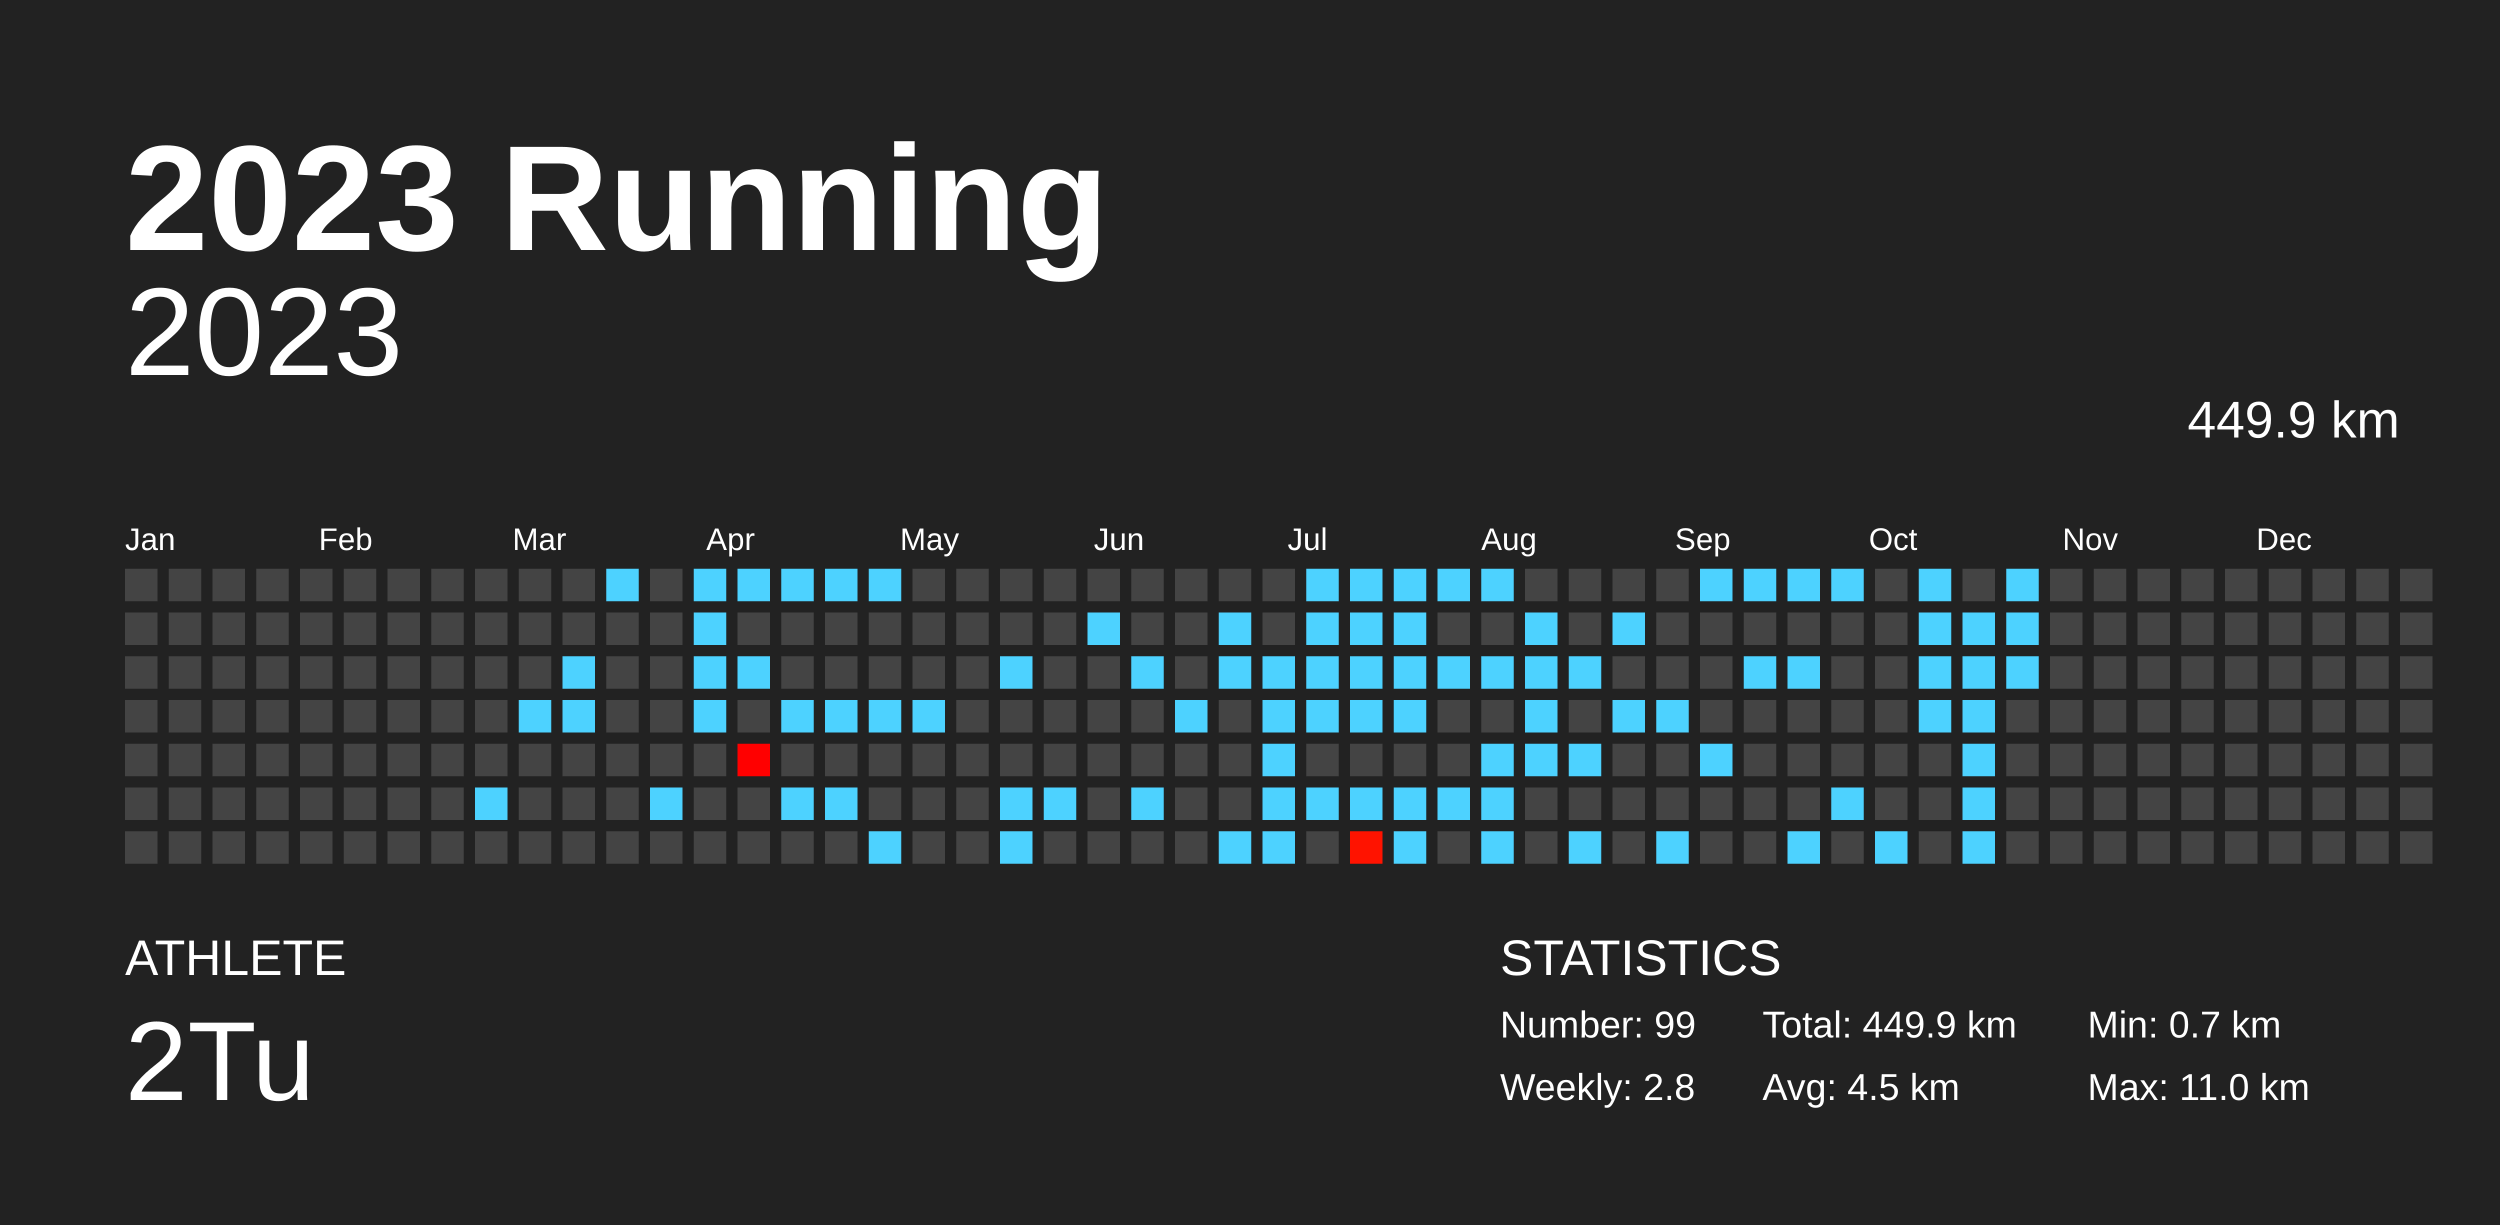
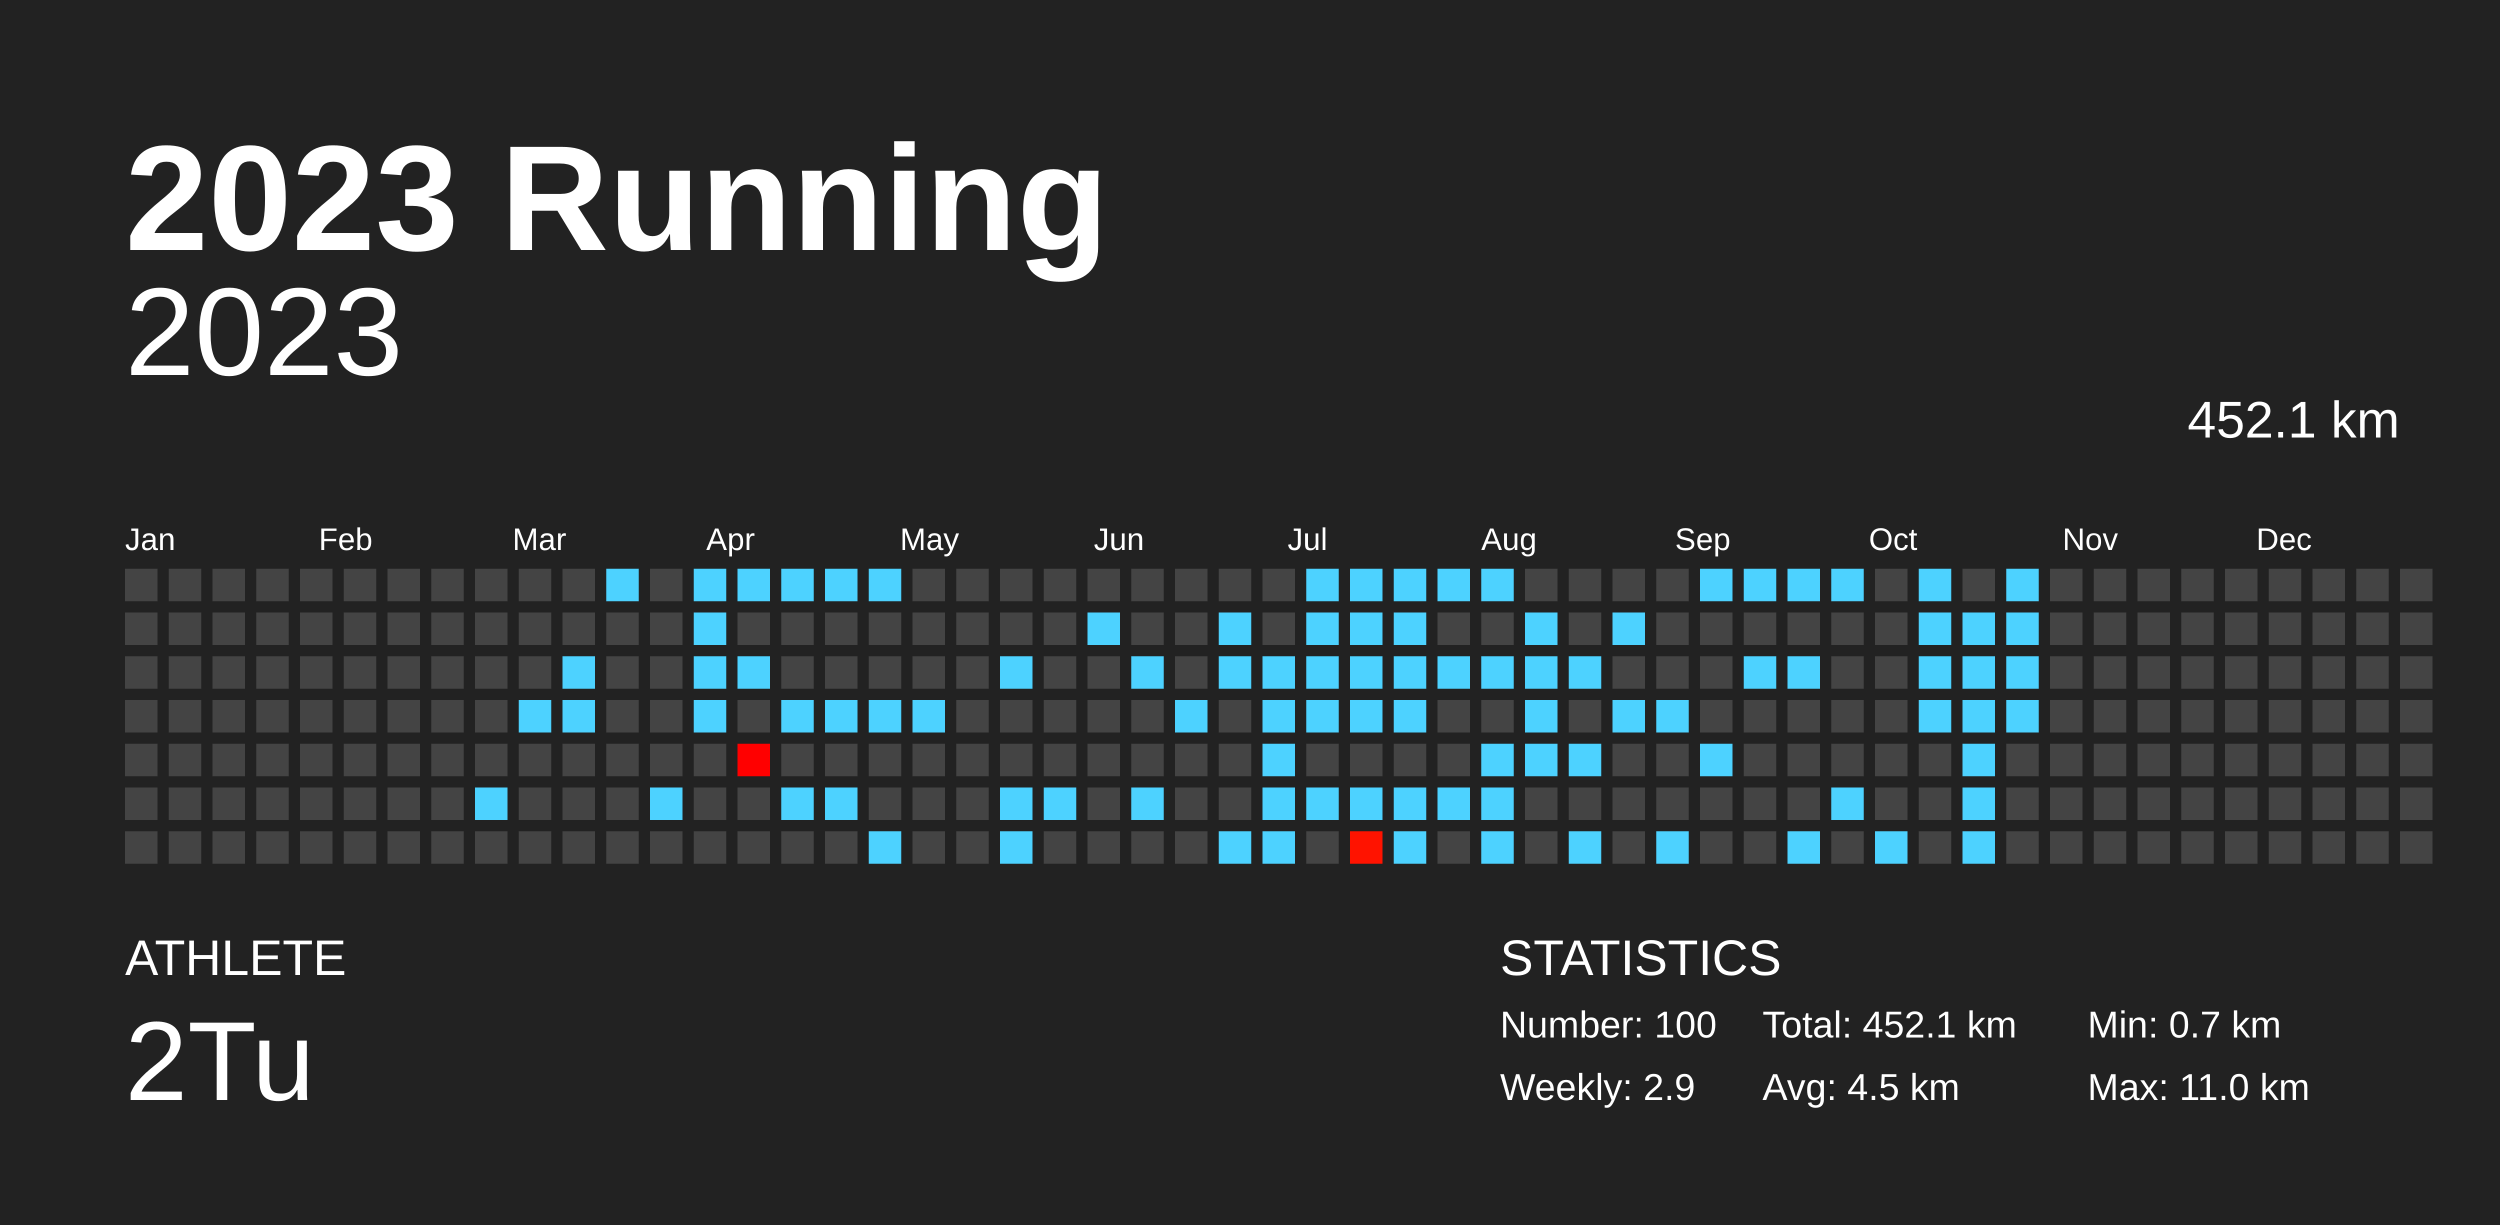
<svg xmlns="http://www.w3.org/2000/svg" baseProfile="full" height="98mm" version="1.1" viewBox="0,0,200,98" width="200mm">
  <defs />
  <rect fill="#222222" height="98" width="200" x="0" y="0" />
  <text fill="#FFFFFF" style="font-size:12px; font-family:Arial; font-weight:bold;" x="10" y="20">2023 Running</text>
  <text fill="#FFFFFF" style="font-size:4px; font-family:Arial" x="10" y="78">ATHLETE</text>
  <text fill="#FFFFFF" style="font-size:9px; font-family:Arial" x="10" y="88">2Tu</text>
  <text fill="#FFFFFF" style="font-size:4px; font-family:Arial" x="120" y="78">STATISTICS</text>
-   <text fill="#FFFFFF" style="font-size:3px; font-family:Arial" x="120" y="83">Number: 99</text>
-   <text fill="#FFFFFF" style="font-size:3px; font-family:Arial" x="120" y="88">Weekly: 2.8</text>
-   <text fill="#FFFFFF" style="font-size:3px; font-family:Arial" x="141" y="83">Total: 449.9 km</text>
+   <text fill="#FFFFFF" style="font-size:3px; font-family:Arial" x="120" y="83">Number: 100</text>
+   <text fill="#FFFFFF" style="font-size:3px; font-family:Arial" x="120" y="88">Weekly: 2.9</text>
+   <text fill="#FFFFFF" style="font-size:3px; font-family:Arial" x="141" y="83">Total: 452.1 km</text>
  <text fill="#FFFFFF" style="font-size:3px; font-family:Arial" x="141" y="88">Avg: 4.5 km</text>
  <text fill="#FFFFFF" style="font-size:3px; font-family:Arial" x="167" y="83">Min: 0.7 km</text>
  <text fill="#FFFFFF" style="font-size:3px; font-family:Arial" x="167" y="88">Max: 11.0 km</text>
  <text alignment-baseline="hanging" fill="#FFFFFF" style="font-size:10.0px; font-family:Arial;" x="10" y="30">2023</text>
-   <text alignment-baseline="hanging" fill="#FFFFFF" style="font-size:4.125px; font-family:Arial;" x="175" y="35">449.9 km</text>
+   <text alignment-baseline="hanging" fill="#FFFFFF" style="font-size:4.125px; font-family:Arial;" x="175" y="35">452.1 km</text>
  <text fill="#FFFFFF" style="font-size:2.5px; font-family:Arial" x="10.0" y="44">Jan</text>
  <text fill="#FFFFFF" style="font-size:2.5px; font-family:Arial" x="25.5" y="44">Feb</text>
  <text fill="#FFFFFF" style="font-size:2.5px; font-family:Arial" x="41.0" y="44">Mar</text>
  <text fill="#FFFFFF" style="font-size:2.5px; font-family:Arial" x="56.5" y="44">Apr</text>
  <text fill="#FFFFFF" style="font-size:2.5px; font-family:Arial" x="72.0" y="44">May</text>
  <text fill="#FFFFFF" style="font-size:2.5px; font-family:Arial" x="87.5" y="44">Jun</text>
  <text fill="#FFFFFF" style="font-size:2.5px; font-family:Arial" x="103.0" y="44">Jul</text>
  <text fill="#FFFFFF" style="font-size:2.5px; font-family:Arial" x="118.5" y="44">Aug</text>
  <text fill="#FFFFFF" style="font-size:2.5px; font-family:Arial" x="134.0" y="44">Sep</text>
  <text fill="#FFFFFF" style="font-size:2.5px; font-family:Arial" x="149.5" y="44">Oct</text>
  <text fill="#FFFFFF" style="font-size:2.5px; font-family:Arial" x="165.0" y="44">Nov</text>
  <text fill="#FFFFFF" style="font-size:2.5px; font-family:Arial" x="180.5" y="44">Dec</text>
  <rect fill="#444444" height="2.6" width="2.6" x="10.0" y="45.5" />
  <rect fill="#444444" height="2.6" width="2.6" x="10.0" y="49.0" />
  <rect fill="#444444" height="2.6" width="2.6" x="10.0" y="52.5" />
  <rect fill="#444444" height="2.6" width="2.6" x="10.0" y="56.0" />
  <rect fill="#444444" height="2.6" width="2.6" x="10.0" y="59.5" />
  <rect fill="#444444" height="2.6" width="2.6" x="10.0" y="63.0" />
  <rect fill="#444444" height="2.6" width="2.6" x="10.0" y="66.5" />
  <rect fill="#444444" height="2.6" width="2.6" x="13.5" y="45.5" />
  <rect fill="#444444" height="2.6" width="2.6" x="13.5" y="49.0" />
  <rect fill="#444444" height="2.6" width="2.6" x="13.5" y="52.5" />
  <rect fill="#444444" height="2.6" width="2.6" x="13.5" y="56.0" />
  <rect fill="#444444" height="2.6" width="2.6" x="13.5" y="59.5" />
  <rect fill="#444444" height="2.6" width="2.6" x="13.5" y="63.0" />
  <rect fill="#444444" height="2.6" width="2.6" x="13.5" y="66.5" />
  <rect fill="#444444" height="2.6" width="2.6" x="17.0" y="45.5" />
  <rect fill="#444444" height="2.6" width="2.6" x="17.0" y="49.0" />
  <rect fill="#444444" height="2.6" width="2.6" x="17.0" y="52.5" />
  <rect fill="#444444" height="2.6" width="2.6" x="17.0" y="56.0" />
  <rect fill="#444444" height="2.6" width="2.6" x="17.0" y="59.5" />
  <rect fill="#444444" height="2.6" width="2.6" x="17.0" y="63.0" />
  <rect fill="#444444" height="2.6" width="2.6" x="17.0" y="66.5" />
  <rect fill="#444444" height="2.6" width="2.6" x="20.5" y="45.5" />
  <rect fill="#444444" height="2.6" width="2.6" x="20.5" y="49.0" />
  <rect fill="#444444" height="2.6" width="2.6" x="20.5" y="52.5" />
  <rect fill="#444444" height="2.6" width="2.6" x="20.5" y="56.0" />
  <rect fill="#444444" height="2.6" width="2.6" x="20.5" y="59.5" />
  <rect fill="#444444" height="2.6" width="2.6" x="20.5" y="63.0" />
  <rect fill="#444444" height="2.6" width="2.6" x="20.5" y="66.5" />
  <rect fill="#444444" height="2.6" width="2.6" x="24.0" y="45.5" />
  <rect fill="#444444" height="2.6" width="2.6" x="24.0" y="49.0" />
  <rect fill="#444444" height="2.6" width="2.6" x="24.0" y="52.5" />
  <rect fill="#444444" height="2.6" width="2.6" x="24.0" y="56.0" />
  <rect fill="#444444" height="2.6" width="2.6" x="24.0" y="59.5" />
  <rect fill="#444444" height="2.6" width="2.6" x="24.0" y="63.0" />
  <rect fill="#444444" height="2.6" width="2.6" x="24.0" y="66.5" />
  <rect fill="#444444" height="2.6" width="2.6" x="27.5" y="45.5" />
  <rect fill="#444444" height="2.6" width="2.6" x="27.5" y="49.0" />
  <rect fill="#444444" height="2.6" width="2.6" x="27.5" y="52.5" />
  <rect fill="#444444" height="2.6" width="2.6" x="27.5" y="56.0" />
  <rect fill="#444444" height="2.6" width="2.6" x="27.5" y="59.5" />
  <rect fill="#444444" height="2.6" width="2.6" x="27.5" y="63.0" />
  <rect fill="#444444" height="2.6" width="2.6" x="27.5" y="66.5" />
  <rect fill="#444444" height="2.6" width="2.6" x="31.0" y="45.5" />
  <rect fill="#444444" height="2.6" width="2.6" x="31.0" y="49.0" />
  <rect fill="#444444" height="2.6" width="2.6" x="31.0" y="52.5" />
  <rect fill="#444444" height="2.6" width="2.6" x="31.0" y="56.0" />
  <rect fill="#444444" height="2.6" width="2.6" x="31.0" y="59.5" />
  <rect fill="#444444" height="2.6" width="2.6" x="31.0" y="63.0" />
  <rect fill="#444444" height="2.6" width="2.6" x="31.0" y="66.5" />
  <rect fill="#444444" height="2.6" width="2.6" x="34.5" y="45.5" />
  <rect fill="#444444" height="2.6" width="2.6" x="34.5" y="49.0" />
  <rect fill="#444444" height="2.6" width="2.6" x="34.5" y="52.5" />
  <rect fill="#444444" height="2.6" width="2.6" x="34.5" y="56.0" />
  <rect fill="#444444" height="2.6" width="2.6" x="34.5" y="59.5" />
  <rect fill="#444444" height="2.6" width="2.6" x="34.5" y="63.0" />
  <rect fill="#444444" height="2.6" width="2.6" x="34.5" y="66.5" />
  <rect fill="#444444" height="2.6" width="2.6" x="38.0" y="45.5" />
  <rect fill="#444444" height="2.6" width="2.6" x="38.0" y="49.0" />
  <rect fill="#444444" height="2.6" width="2.6" x="38.0" y="52.5" />
  <rect fill="#444444" height="2.6" width="2.6" x="38.0" y="56.0" />
  <rect fill="#444444" height="2.6" width="2.6" x="38.0" y="59.5" />
  <rect fill="#4dd2ff" height="2.6" width="2.6" x="38.0" y="63.0" />
  <rect fill="#444444" height="2.6" width="2.6" x="38.0" y="66.5" />
  <rect fill="#444444" height="2.6" width="2.6" x="41.5" y="45.5" />
  <rect fill="#444444" height="2.6" width="2.6" x="41.5" y="49.0" />
  <rect fill="#444444" height="2.6" width="2.6" x="41.5" y="52.5" />
  <rect fill="#4dd2ff" height="2.6" width="2.6" x="41.5" y="56.0" />
  <rect fill="#444444" height="2.6" width="2.6" x="41.5" y="59.5" />
  <rect fill="#444444" height="2.6" width="2.6" x="41.5" y="63.0" />
  <rect fill="#444444" height="2.6" width="2.6" x="41.5" y="66.5" />
  <rect fill="#444444" height="2.6" width="2.6" x="45.0" y="45.5" />
  <rect fill="#444444" height="2.6" width="2.6" x="45.0" y="49.0" />
  <rect fill="#4dd2ff" height="2.6" width="2.6" x="45.0" y="52.5" />
  <rect fill="#4dd2ff" height="2.6" width="2.6" x="45.0" y="56.0" />
  <rect fill="#444444" height="2.6" width="2.6" x="45.0" y="59.5" />
  <rect fill="#444444" height="2.6" width="2.6" x="45.0" y="63.0" />
  <rect fill="#444444" height="2.6" width="2.6" x="45.0" y="66.5" />
  <rect fill="#4dd2ff" height="2.6" width="2.6" x="48.5" y="45.5" />
  <rect fill="#444444" height="2.6" width="2.6" x="48.5" y="49.0" />
  <rect fill="#444444" height="2.6" width="2.6" x="48.5" y="52.5" />
  <rect fill="#444444" height="2.6" width="2.6" x="48.5" y="56.0" />
  <rect fill="#444444" height="2.6" width="2.6" x="48.5" y="59.5" />
  <rect fill="#444444" height="2.6" width="2.6" x="48.5" y="63.0" />
  <rect fill="#444444" height="2.6" width="2.6" x="48.5" y="66.5" />
  <rect fill="#444444" height="2.6" width="2.6" x="52.0" y="45.5" />
  <rect fill="#444444" height="2.6" width="2.6" x="52.0" y="49.0" />
  <rect fill="#444444" height="2.6" width="2.6" x="52.0" y="52.5" />
  <rect fill="#444444" height="2.6" width="2.6" x="52.0" y="56.0" />
  <rect fill="#444444" height="2.6" width="2.6" x="52.0" y="59.5" />
  <rect fill="#4dd2ff" height="2.6" width="2.6" x="52.0" y="63.0" />
  <rect fill="#444444" height="2.6" width="2.6" x="52.0" y="66.5" />
  <rect fill="#4dd2ff" height="2.6" width="2.6" x="55.5" y="45.5" />
  <rect fill="#4dd2ff" height="2.6" width="2.6" x="55.5" y="49.0" />
  <rect fill="#4dd2ff" height="2.6" width="2.6" x="55.5" y="52.5" />
  <rect fill="#4dd2ff" height="2.6" width="2.6" x="55.5" y="56.0" />
  <rect fill="#444444" height="2.6" width="2.6" x="55.5" y="59.5" />
  <rect fill="#444444" height="2.6" width="2.6" x="55.5" y="63.0" />
  <rect fill="#444444" height="2.6" width="2.6" x="55.5" y="66.5" />
  <rect fill="#4dd2ff" height="2.6" width="2.6" x="59.0" y="45.5" />
  <rect fill="#444444" height="2.6" width="2.6" x="59.0" y="49.0" />
  <rect fill="#4dd2ff" height="2.6" width="2.6" x="59.0" y="52.5" />
  <rect fill="#444444" height="2.6" width="2.6" x="59.0" y="56.0" />
  <rect fill="#ff0000" height="2.6" width="2.6" x="59.0" y="59.5" />
  <rect fill="#444444" height="2.6" width="2.6" x="59.0" y="63.0" />
  <rect fill="#444444" height="2.6" width="2.6" x="59.0" y="66.5" />
  <rect fill="#4dd2ff" height="2.6" width="2.6" x="62.5" y="45.5" />
  <rect fill="#444444" height="2.6" width="2.6" x="62.5" y="49.0" />
  <rect fill="#444444" height="2.6" width="2.6" x="62.5" y="52.5" />
  <rect fill="#4dd2ff" height="2.6" width="2.6" x="62.5" y="56.0" />
  <rect fill="#444444" height="2.6" width="2.6" x="62.5" y="59.5" />
  <rect fill="#4dd2ff" height="2.6" width="2.6" x="62.5" y="63.0" />
  <rect fill="#444444" height="2.6" width="2.6" x="62.5" y="66.5" />
  <rect fill="#4dd2ff" height="2.6" width="2.6" x="66.0" y="45.5" />
  <rect fill="#444444" height="2.6" width="2.6" x="66.0" y="49.0" />
  <rect fill="#444444" height="2.6" width="2.6" x="66.0" y="52.5" />
  <rect fill="#4dd2ff" height="2.6" width="2.6" x="66.0" y="56.0" />
  <rect fill="#444444" height="2.6" width="2.6" x="66.0" y="59.5" />
  <rect fill="#4dd2ff" height="2.6" width="2.6" x="66.0" y="63.0" />
  <rect fill="#444444" height="2.6" width="2.6" x="66.0" y="66.5" />
  <rect fill="#4dd2ff" height="2.6" width="2.6" x="69.5" y="45.5" />
  <rect fill="#444444" height="2.6" width="2.6" x="69.5" y="49.0" />
  <rect fill="#444444" height="2.6" width="2.6" x="69.5" y="52.5" />
  <rect fill="#4dd2ff" height="2.6" width="2.6" x="69.5" y="56.0" />
  <rect fill="#444444" height="2.6" width="2.6" x="69.5" y="59.5" />
  <rect fill="#444444" height="2.6" width="2.6" x="69.5" y="63.0" />
  <rect fill="#4dd2ff" height="2.6" width="2.6" x="69.5" y="66.5" />
  <rect fill="#444444" height="2.6" width="2.6" x="73.0" y="45.5" />
  <rect fill="#444444" height="2.6" width="2.6" x="73.0" y="49.0" />
  <rect fill="#444444" height="2.6" width="2.6" x="73.0" y="52.5" />
  <rect fill="#4dd2ff" height="2.6" width="2.6" x="73.0" y="56.0" />
  <rect fill="#444444" height="2.6" width="2.6" x="73.0" y="59.5" />
  <rect fill="#444444" height="2.6" width="2.6" x="73.0" y="63.0" />
  <rect fill="#444444" height="2.6" width="2.6" x="73.0" y="66.5" />
  <rect fill="#444444" height="2.6" width="2.6" x="76.5" y="45.5" />
  <rect fill="#444444" height="2.6" width="2.6" x="76.5" y="49.0" />
  <rect fill="#444444" height="2.6" width="2.6" x="76.5" y="52.5" />
  <rect fill="#444444" height="2.6" width="2.6" x="76.5" y="56.0" />
  <rect fill="#444444" height="2.6" width="2.6" x="76.5" y="59.5" />
  <rect fill="#444444" height="2.6" width="2.6" x="76.5" y="63.0" />
  <rect fill="#444444" height="2.6" width="2.6" x="76.5" y="66.5" />
  <rect fill="#444444" height="2.6" width="2.6" x="80.0" y="45.5" />
  <rect fill="#444444" height="2.6" width="2.6" x="80.0" y="49.0" />
  <rect fill="#4dd2ff" height="2.6" width="2.6" x="80.0" y="52.5" />
  <rect fill="#444444" height="2.6" width="2.6" x="80.0" y="56.0" />
  <rect fill="#444444" height="2.6" width="2.6" x="80.0" y="59.5" />
  <rect fill="#4dd2ff" height="2.6" width="2.6" x="80.0" y="63.0" />
  <rect fill="#4dd2ff" height="2.6" width="2.6" x="80.0" y="66.5" />
  <rect fill="#444444" height="2.6" width="2.6" x="83.5" y="45.5" />
  <rect fill="#444444" height="2.6" width="2.6" x="83.5" y="49.0" />
  <rect fill="#444444" height="2.6" width="2.6" x="83.5" y="52.5" />
  <rect fill="#444444" height="2.6" width="2.6" x="83.5" y="56.0" />
  <rect fill="#444444" height="2.6" width="2.6" x="83.5" y="59.5" />
  <rect fill="#4dd2ff" height="2.6" width="2.6" x="83.5" y="63.0" />
  <rect fill="#444444" height="2.6" width="2.6" x="83.5" y="66.5" />
  <rect fill="#444444" height="2.6" width="2.6" x="87.0" y="45.5" />
  <rect fill="#4dd2ff" height="2.6" width="2.6" x="87.0" y="49.0" />
  <rect fill="#444444" height="2.6" width="2.6" x="87.0" y="52.5" />
  <rect fill="#444444" height="2.6" width="2.6" x="87.0" y="56.0" />
  <rect fill="#444444" height="2.6" width="2.6" x="87.0" y="59.5" />
  <rect fill="#444444" height="2.6" width="2.6" x="87.0" y="63.0" />
  <rect fill="#444444" height="2.6" width="2.6" x="87.0" y="66.5" />
  <rect fill="#444444" height="2.6" width="2.6" x="90.5" y="45.5" />
  <rect fill="#444444" height="2.6" width="2.6" x="90.5" y="49.0" />
  <rect fill="#4dd2ff" height="2.6" width="2.6" x="90.5" y="52.5" />
  <rect fill="#444444" height="2.6" width="2.6" x="90.5" y="56.0" />
  <rect fill="#444444" height="2.6" width="2.6" x="90.5" y="59.5" />
  <rect fill="#4dd2ff" height="2.6" width="2.6" x="90.5" y="63.0" />
  <rect fill="#444444" height="2.6" width="2.6" x="90.5" y="66.5" />
  <rect fill="#444444" height="2.6" width="2.6" x="94.0" y="45.5" />
  <rect fill="#444444" height="2.6" width="2.6" x="94.0" y="49.0" />
  <rect fill="#444444" height="2.6" width="2.6" x="94.0" y="52.5" />
  <rect fill="#4dd2ff" height="2.6" width="2.6" x="94.0" y="56.0" />
  <rect fill="#444444" height="2.6" width="2.6" x="94.0" y="59.5" />
  <rect fill="#444444" height="2.6" width="2.6" x="94.0" y="63.0" />
  <rect fill="#444444" height="2.6" width="2.6" x="94.0" y="66.5" />
  <rect fill="#444444" height="2.6" width="2.6" x="97.5" y="45.5" />
  <rect fill="#4dd2ff" height="2.6" width="2.6" x="97.5" y="49.0" />
  <rect fill="#4dd2ff" height="2.6" width="2.6" x="97.5" y="52.5" />
  <rect fill="#444444" height="2.6" width="2.6" x="97.5" y="56.0" />
  <rect fill="#444444" height="2.6" width="2.6" x="97.5" y="59.5" />
  <rect fill="#444444" height="2.6" width="2.6" x="97.5" y="63.0" />
  <rect fill="#4dd2ff" height="2.6" width="2.6" x="97.5" y="66.5" />
  <rect fill="#444444" height="2.6" width="2.6" x="101.0" y="45.5" />
  <rect fill="#444444" height="2.6" width="2.6" x="101.0" y="49.0" />
  <rect fill="#4dd2ff" height="2.6" width="2.6" x="101.0" y="52.5" />
  <rect fill="#4dd2ff" height="2.6" width="2.6" x="101.0" y="56.0" />
  <rect fill="#4dd2ff" height="2.6" width="2.6" x="101.0" y="59.5" />
  <rect fill="#4dd2ff" height="2.6" width="2.6" x="101.0" y="63.0" />
  <rect fill="#4dd2ff" height="2.6" width="2.6" x="101.0" y="66.5" />
  <rect fill="#4dd2ff" height="2.6" width="2.6" x="104.5" y="45.5" />
  <rect fill="#4dd2ff" height="2.6" width="2.6" x="104.5" y="49.0" />
  <rect fill="#4dd2ff" height="2.6" width="2.6" x="104.5" y="52.5" />
  <rect fill="#4dd2ff" height="2.6" width="2.6" x="104.5" y="56.0" />
  <rect fill="#444444" height="2.6" width="2.6" x="104.5" y="59.5" />
  <rect fill="#4dd2ff" height="2.6" width="2.6" x="104.5" y="63.0" />
  <rect fill="#444444" height="2.6" width="2.6" x="104.5" y="66.5" />
  <rect fill="#4dd2ff" height="2.6" width="2.6" x="108.0" y="45.5" />
  <rect fill="#4dd2ff" height="2.6" width="2.6" x="108.0" y="49.0" />
  <rect fill="#4dd2ff" height="2.6" width="2.6" x="108.0" y="52.5" />
  <rect fill="#4dd2ff" height="2.6" width="2.6" x="108.0" y="56.0" />
  <rect fill="#444444" height="2.6" width="2.6" x="108.0" y="59.5" />
  <rect fill="#4dd2ff" height="2.6" width="2.6" x="108.0" y="63.0" />
  <rect fill="#ff1300" height="2.6" width="2.6" x="108.0" y="66.5" />
  <rect fill="#4dd2ff" height="2.6" width="2.6" x="111.5" y="45.5" />
  <rect fill="#4dd2ff" height="2.6" width="2.6" x="111.5" y="49.0" />
  <rect fill="#4dd2ff" height="2.6" width="2.6" x="111.5" y="52.5" />
  <rect fill="#4dd2ff" height="2.6" width="2.6" x="111.5" y="56.0" />
  <rect fill="#444444" height="2.6" width="2.6" x="111.5" y="59.5" />
  <rect fill="#4dd2ff" height="2.6" width="2.6" x="111.5" y="63.0" />
  <rect fill="#4dd2ff" height="2.6" width="2.6" x="111.5" y="66.5" />
  <rect fill="#4dd2ff" height="2.6" width="2.6" x="115.0" y="45.5" />
  <rect fill="#444444" height="2.6" width="2.6" x="115.0" y="49.0" />
  <rect fill="#4dd2ff" height="2.6" width="2.6" x="115.0" y="52.5" />
  <rect fill="#444444" height="2.6" width="2.6" x="115.0" y="56.0" />
  <rect fill="#444444" height="2.6" width="2.6" x="115.0" y="59.5" />
  <rect fill="#4dd2ff" height="2.6" width="2.6" x="115.0" y="63.0" />
  <rect fill="#444444" height="2.6" width="2.6" x="115.0" y="66.5" />
  <rect fill="#4dd2ff" height="2.6" width="2.6" x="118.5" y="45.5" />
  <rect fill="#444444" height="2.6" width="2.6" x="118.5" y="49.0" />
  <rect fill="#4dd2ff" height="2.6" width="2.6" x="118.5" y="52.5" />
  <rect fill="#444444" height="2.6" width="2.6" x="118.5" y="56.0" />
  <rect fill="#4dd2ff" height="2.6" width="2.6" x="118.5" y="59.5" />
  <rect fill="#4dd2ff" height="2.6" width="2.6" x="118.5" y="63.0" />
  <rect fill="#4dd2ff" height="2.6" width="2.6" x="118.5" y="66.5" />
  <rect fill="#444444" height="2.6" width="2.6" x="122.0" y="45.5" />
  <rect fill="#4dd2ff" height="2.6" width="2.6" x="122.0" y="49.0" />
  <rect fill="#4dd2ff" height="2.6" width="2.6" x="122.0" y="52.5" />
  <rect fill="#4dd2ff" height="2.6" width="2.6" x="122.0" y="56.0" />
  <rect fill="#4dd2ff" height="2.6" width="2.6" x="122.0" y="59.5" />
  <rect fill="#444444" height="2.6" width="2.6" x="122.0" y="63.0" />
  <rect fill="#444444" height="2.6" width="2.6" x="122.0" y="66.5" />
  <rect fill="#444444" height="2.6" width="2.6" x="125.5" y="45.5" />
  <rect fill="#444444" height="2.6" width="2.6" x="125.5" y="49.0" />
  <rect fill="#4dd2ff" height="2.6" width="2.6" x="125.5" y="52.5" />
  <rect fill="#444444" height="2.6" width="2.6" x="125.5" y="56.0" />
  <rect fill="#4dd2ff" height="2.6" width="2.6" x="125.5" y="59.5" />
  <rect fill="#444444" height="2.6" width="2.6" x="125.5" y="63.0" />
  <rect fill="#4dd2ff" height="2.6" width="2.6" x="125.5" y="66.5" />
  <rect fill="#444444" height="2.6" width="2.6" x="129.0" y="45.5" />
  <rect fill="#4dd2ff" height="2.6" width="2.6" x="129.0" y="49.0" />
  <rect fill="#444444" height="2.6" width="2.6" x="129.0" y="52.5" />
  <rect fill="#4dd2ff" height="2.6" width="2.6" x="129.0" y="56.0" />
  <rect fill="#444444" height="2.6" width="2.6" x="129.0" y="59.5" />
  <rect fill="#444444" height="2.6" width="2.6" x="129.0" y="63.0" />
  <rect fill="#444444" height="2.6" width="2.6" x="129.0" y="66.5" />
  <rect fill="#444444" height="2.6" width="2.6" x="132.5" y="45.5" />
  <rect fill="#444444" height="2.6" width="2.6" x="132.5" y="49.0" />
  <rect fill="#444444" height="2.6" width="2.6" x="132.5" y="52.5" />
  <rect fill="#4dd2ff" height="2.6" width="2.6" x="132.5" y="56.0" />
  <rect fill="#444444" height="2.6" width="2.6" x="132.5" y="59.5" />
  <rect fill="#444444" height="2.6" width="2.6" x="132.5" y="63.0" />
  <rect fill="#4dd2ff" height="2.6" width="2.6" x="132.5" y="66.5" />
  <rect fill="#4dd2ff" height="2.6" width="2.6" x="136.0" y="45.5" />
  <rect fill="#444444" height="2.6" width="2.6" x="136.0" y="49.0" />
  <rect fill="#444444" height="2.6" width="2.6" x="136.0" y="52.5" />
  <rect fill="#444444" height="2.6" width="2.6" x="136.0" y="56.0" />
  <rect fill="#4dd2ff" height="2.6" width="2.6" x="136.0" y="59.5" />
  <rect fill="#444444" height="2.6" width="2.6" x="136.0" y="63.0" />
  <rect fill="#444444" height="2.6" width="2.6" x="136.0" y="66.5" />
  <rect fill="#4dd2ff" height="2.6" width="2.6" x="139.5" y="45.5" />
  <rect fill="#444444" height="2.6" width="2.6" x="139.5" y="49.0" />
  <rect fill="#4dd2ff" height="2.6" width="2.6" x="139.5" y="52.5" />
  <rect fill="#444444" height="2.6" width="2.6" x="139.5" y="56.0" />
  <rect fill="#444444" height="2.6" width="2.6" x="139.5" y="59.5" />
  <rect fill="#444444" height="2.6" width="2.6" x="139.5" y="63.0" />
  <rect fill="#444444" height="2.6" width="2.6" x="139.5" y="66.5" />
  <rect fill="#4dd2ff" height="2.6" width="2.6" x="143.0" y="45.5" />
  <rect fill="#444444" height="2.6" width="2.6" x="143.0" y="49.0" />
  <rect fill="#4dd2ff" height="2.6" width="2.6" x="143.0" y="52.5" />
  <rect fill="#444444" height="2.6" width="2.6" x="143.0" y="56.0" />
  <rect fill="#444444" height="2.6" width="2.6" x="143.0" y="59.5" />
  <rect fill="#444444" height="2.6" width="2.6" x="143.0" y="63.0" />
  <rect fill="#4dd2ff" height="2.6" width="2.6" x="143.0" y="66.5" />
  <rect fill="#4dd2ff" height="2.6" width="2.6" x="146.5" y="45.5" />
  <rect fill="#444444" height="2.6" width="2.6" x="146.5" y="49.0" />
  <rect fill="#444444" height="2.6" width="2.6" x="146.5" y="52.5" />
  <rect fill="#444444" height="2.6" width="2.6" x="146.5" y="56.0" />
  <rect fill="#444444" height="2.6" width="2.6" x="146.5" y="59.5" />
  <rect fill="#4dd2ff" height="2.6" width="2.6" x="146.5" y="63.0" />
  <rect fill="#444444" height="2.6" width="2.6" x="146.5" y="66.5" />
  <rect fill="#444444" height="2.6" width="2.6" x="150.0" y="45.5" />
  <rect fill="#444444" height="2.6" width="2.6" x="150.0" y="49.0" />
  <rect fill="#444444" height="2.6" width="2.6" x="150.0" y="52.5" />
  <rect fill="#444444" height="2.6" width="2.6" x="150.0" y="56.0" />
  <rect fill="#444444" height="2.6" width="2.6" x="150.0" y="59.5" />
  <rect fill="#444444" height="2.6" width="2.6" x="150.0" y="63.0" />
  <rect fill="#4dd2ff" height="2.6" width="2.6" x="150.0" y="66.5" />
  <rect fill="#4dd2ff" height="2.6" width="2.6" x="153.5" y="45.5" />
  <rect fill="#4dd2ff" height="2.6" width="2.6" x="153.5" y="49.0" />
  <rect fill="#4dd2ff" height="2.6" width="2.6" x="153.5" y="52.5" />
  <rect fill="#4dd2ff" height="2.6" width="2.6" x="153.5" y="56.0" />
  <rect fill="#444444" height="2.6" width="2.6" x="153.5" y="59.5" />
  <rect fill="#444444" height="2.6" width="2.6" x="153.5" y="63.0" />
  <rect fill="#444444" height="2.6" width="2.6" x="153.5" y="66.5" />
  <rect fill="#444444" height="2.6" width="2.6" x="157.0" y="45.5" />
  <rect fill="#4dd2ff" height="2.6" width="2.6" x="157.0" y="49.0" />
  <rect fill="#4dd2ff" height="2.6" width="2.6" x="157.0" y="52.5" />
  <rect fill="#4dd2ff" height="2.6" width="2.6" x="157.0" y="56.0" />
  <rect fill="#4dd2ff" height="2.6" width="2.6" x="157.0" y="59.5" />
  <rect fill="#4dd2ff" height="2.6" width="2.6" x="157.0" y="63.0" />
  <rect fill="#4dd2ff" height="2.6" width="2.6" x="157.0" y="66.5" />
  <rect fill="#4dd2ff" height="2.6" width="2.6" x="160.5" y="45.5" />
  <rect fill="#4dd2ff" height="2.6" width="2.6" x="160.5" y="49.0" />
  <rect fill="#4dd2ff" height="2.6" width="2.6" x="160.5" y="52.5" />
-   <rect fill="#444444" height="2.6" width="2.6" x="160.5" y="56.0" />
+   <rect fill="#4dd2ff" height="2.6" width="2.6" x="160.5" y="56.0" />
  <rect fill="#444444" height="2.6" width="2.6" x="160.5" y="59.5" />
  <rect fill="#444444" height="2.6" width="2.6" x="160.5" y="63.0" />
  <rect fill="#444444" height="2.6" width="2.6" x="160.5" y="66.5" />
  <rect fill="#444444" height="2.6" width="2.6" x="164.0" y="45.5" />
  <rect fill="#444444" height="2.6" width="2.6" x="164.0" y="49.0" />
  <rect fill="#444444" height="2.6" width="2.6" x="164.0" y="52.5" />
  <rect fill="#444444" height="2.6" width="2.6" x="164.0" y="56.0" />
  <rect fill="#444444" height="2.6" width="2.6" x="164.0" y="59.5" />
  <rect fill="#444444" height="2.6" width="2.6" x="164.0" y="63.0" />
  <rect fill="#444444" height="2.6" width="2.6" x="164.0" y="66.5" />
  <rect fill="#444444" height="2.6" width="2.6" x="167.5" y="45.5" />
  <rect fill="#444444" height="2.6" width="2.6" x="167.5" y="49.0" />
  <rect fill="#444444" height="2.6" width="2.6" x="167.5" y="52.5" />
  <rect fill="#444444" height="2.6" width="2.6" x="167.5" y="56.0" />
  <rect fill="#444444" height="2.6" width="2.6" x="167.5" y="59.5" />
  <rect fill="#444444" height="2.6" width="2.6" x="167.5" y="63.0" />
  <rect fill="#444444" height="2.6" width="2.6" x="167.5" y="66.5" />
  <rect fill="#444444" height="2.6" width="2.6" x="171.0" y="45.5" />
  <rect fill="#444444" height="2.6" width="2.6" x="171.0" y="49.0" />
  <rect fill="#444444" height="2.6" width="2.6" x="171.0" y="52.5" />
  <rect fill="#444444" height="2.6" width="2.6" x="171.0" y="56.0" />
  <rect fill="#444444" height="2.6" width="2.6" x="171.0" y="59.5" />
  <rect fill="#444444" height="2.6" width="2.6" x="171.0" y="63.0" />
  <rect fill="#444444" height="2.6" width="2.6" x="171.0" y="66.5" />
  <rect fill="#444444" height="2.6" width="2.6" x="174.5" y="45.5" />
  <rect fill="#444444" height="2.6" width="2.6" x="174.5" y="49.0" />
  <rect fill="#444444" height="2.6" width="2.6" x="174.5" y="52.5" />
  <rect fill="#444444" height="2.6" width="2.6" x="174.5" y="56.0" />
  <rect fill="#444444" height="2.6" width="2.6" x="174.5" y="59.5" />
  <rect fill="#444444" height="2.6" width="2.6" x="174.5" y="63.0" />
  <rect fill="#444444" height="2.6" width="2.6" x="174.5" y="66.5" />
  <rect fill="#444444" height="2.6" width="2.6" x="178.0" y="45.5" />
  <rect fill="#444444" height="2.6" width="2.6" x="178.0" y="49.0" />
  <rect fill="#444444" height="2.6" width="2.6" x="178.0" y="52.5" />
  <rect fill="#444444" height="2.6" width="2.6" x="178.0" y="56.0" />
  <rect fill="#444444" height="2.6" width="2.6" x="178.0" y="59.5" />
  <rect fill="#444444" height="2.6" width="2.6" x="178.0" y="63.0" />
  <rect fill="#444444" height="2.6" width="2.6" x="178.0" y="66.5" />
  <rect fill="#444444" height="2.6" width="2.6" x="181.5" y="45.5" />
  <rect fill="#444444" height="2.6" width="2.6" x="181.5" y="49.0" />
  <rect fill="#444444" height="2.6" width="2.6" x="181.5" y="52.5" />
  <rect fill="#444444" height="2.6" width="2.6" x="181.5" y="56.0" />
  <rect fill="#444444" height="2.6" width="2.6" x="181.5" y="59.5" />
  <rect fill="#444444" height="2.6" width="2.6" x="181.5" y="63.0" />
  <rect fill="#444444" height="2.6" width="2.6" x="181.5" y="66.5" />
  <rect fill="#444444" height="2.6" width="2.6" x="185.0" y="45.5" />
  <rect fill="#444444" height="2.6" width="2.6" x="185.0" y="49.0" />
  <rect fill="#444444" height="2.6" width="2.6" x="185.0" y="52.5" />
  <rect fill="#444444" height="2.6" width="2.6" x="185.0" y="56.0" />
  <rect fill="#444444" height="2.6" width="2.6" x="185.0" y="59.5" />
  <rect fill="#444444" height="2.6" width="2.6" x="185.0" y="63.0" />
  <rect fill="#444444" height="2.6" width="2.6" x="185.0" y="66.5" />
  <rect fill="#444444" height="2.6" width="2.6" x="188.5" y="45.5" />
  <rect fill="#444444" height="2.6" width="2.6" x="188.5" y="49.0" />
  <rect fill="#444444" height="2.6" width="2.6" x="188.5" y="52.5" />
  <rect fill="#444444" height="2.6" width="2.6" x="188.5" y="56.0" />
  <rect fill="#444444" height="2.6" width="2.6" x="188.5" y="59.5" />
  <rect fill="#444444" height="2.6" width="2.6" x="188.5" y="63.0" />
  <rect fill="#444444" height="2.6" width="2.6" x="188.5" y="66.5" />
  <rect fill="#444444" height="2.6" width="2.6" x="192.0" y="45.5" />
  <rect fill="#444444" height="2.6" width="2.6" x="192.0" y="49.0" />
  <rect fill="#444444" height="2.6" width="2.6" x="192.0" y="52.5" />
  <rect fill="#444444" height="2.6" width="2.6" x="192.0" y="56.0" />
  <rect fill="#444444" height="2.6" width="2.6" x="192.0" y="59.5" />
  <rect fill="#444444" height="2.6" width="2.6" x="192.0" y="63.0" />
  <rect fill="#444444" height="2.6" width="2.6" x="192.0" y="66.5" />
</svg>
